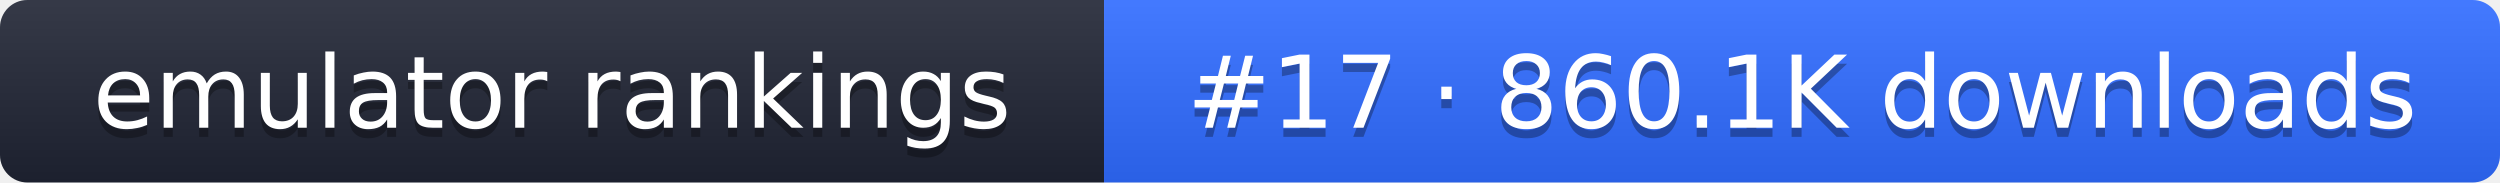
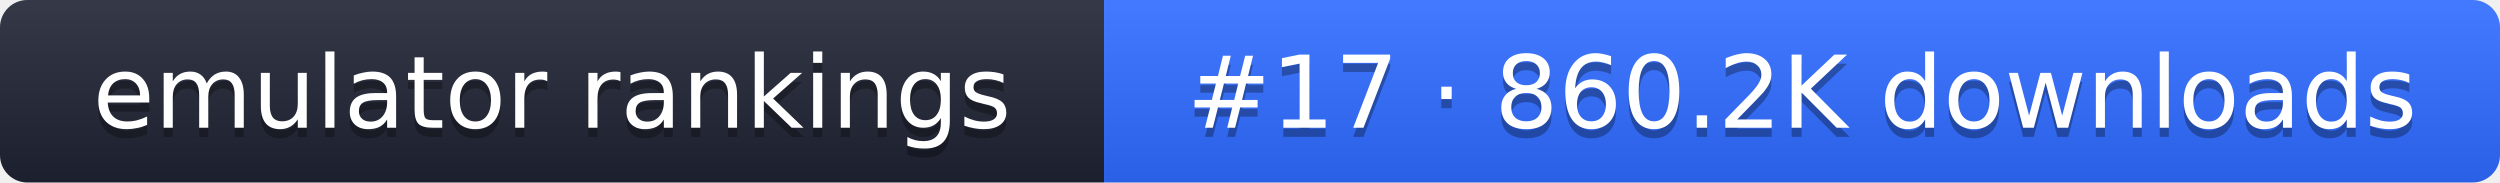
- <svg xmlns="http://www.w3.org/2000/svg" width="274" height="20" role="img" aria-label="emulator rankings: #17 · 860.1K downloads">
+ <svg xmlns="http://www.w3.org/2000/svg" width="274" height="20" role="img" aria-label="emulator rankings: #17 · 860.2K downloads">
  <linearGradient id="g" x2="0" y2="100%">
    <stop offset="0" stop-color="#fff" stop-opacity=".1" />
    <stop offset="1" stop-opacity=".1" />
  </linearGradient>
  <clipPath id="r">
    <rect width="274" height="20" rx="3" fill="#fff" />
  </clipPath>
  <g clip-path="url(#r)">
    <rect width="121" height="20" fill="#1f2433" />
    <rect x="121" width="153" height="20" fill="#2f6bff" />
    <rect width="274" height="20" fill="url(#g)" />
  </g>
  <g fill="#fff" text-anchor="middle" font-family="Verdana,DejaVu Sans,sans-serif" font-size="11">
    <text x="60.5" y="15" fill="#010101" fill-opacity=".3">emulator rankings</text>
    <text x="60.5" y="14">emulator rankings</text>
-     <text x="197.5" y="15" fill="#010101" fill-opacity=".3">#17 · 860.1K downloads</text>
-     <text x="197.5" y="14">#17 · 860.1K downloads</text>
+     <text x="197.5" y="15" fill="#010101" fill-opacity=".3">#17 · 860.2K downloads</text>
+     <text x="197.5" y="14">#17 · 860.2K downloads</text>
  </g>
</svg>
